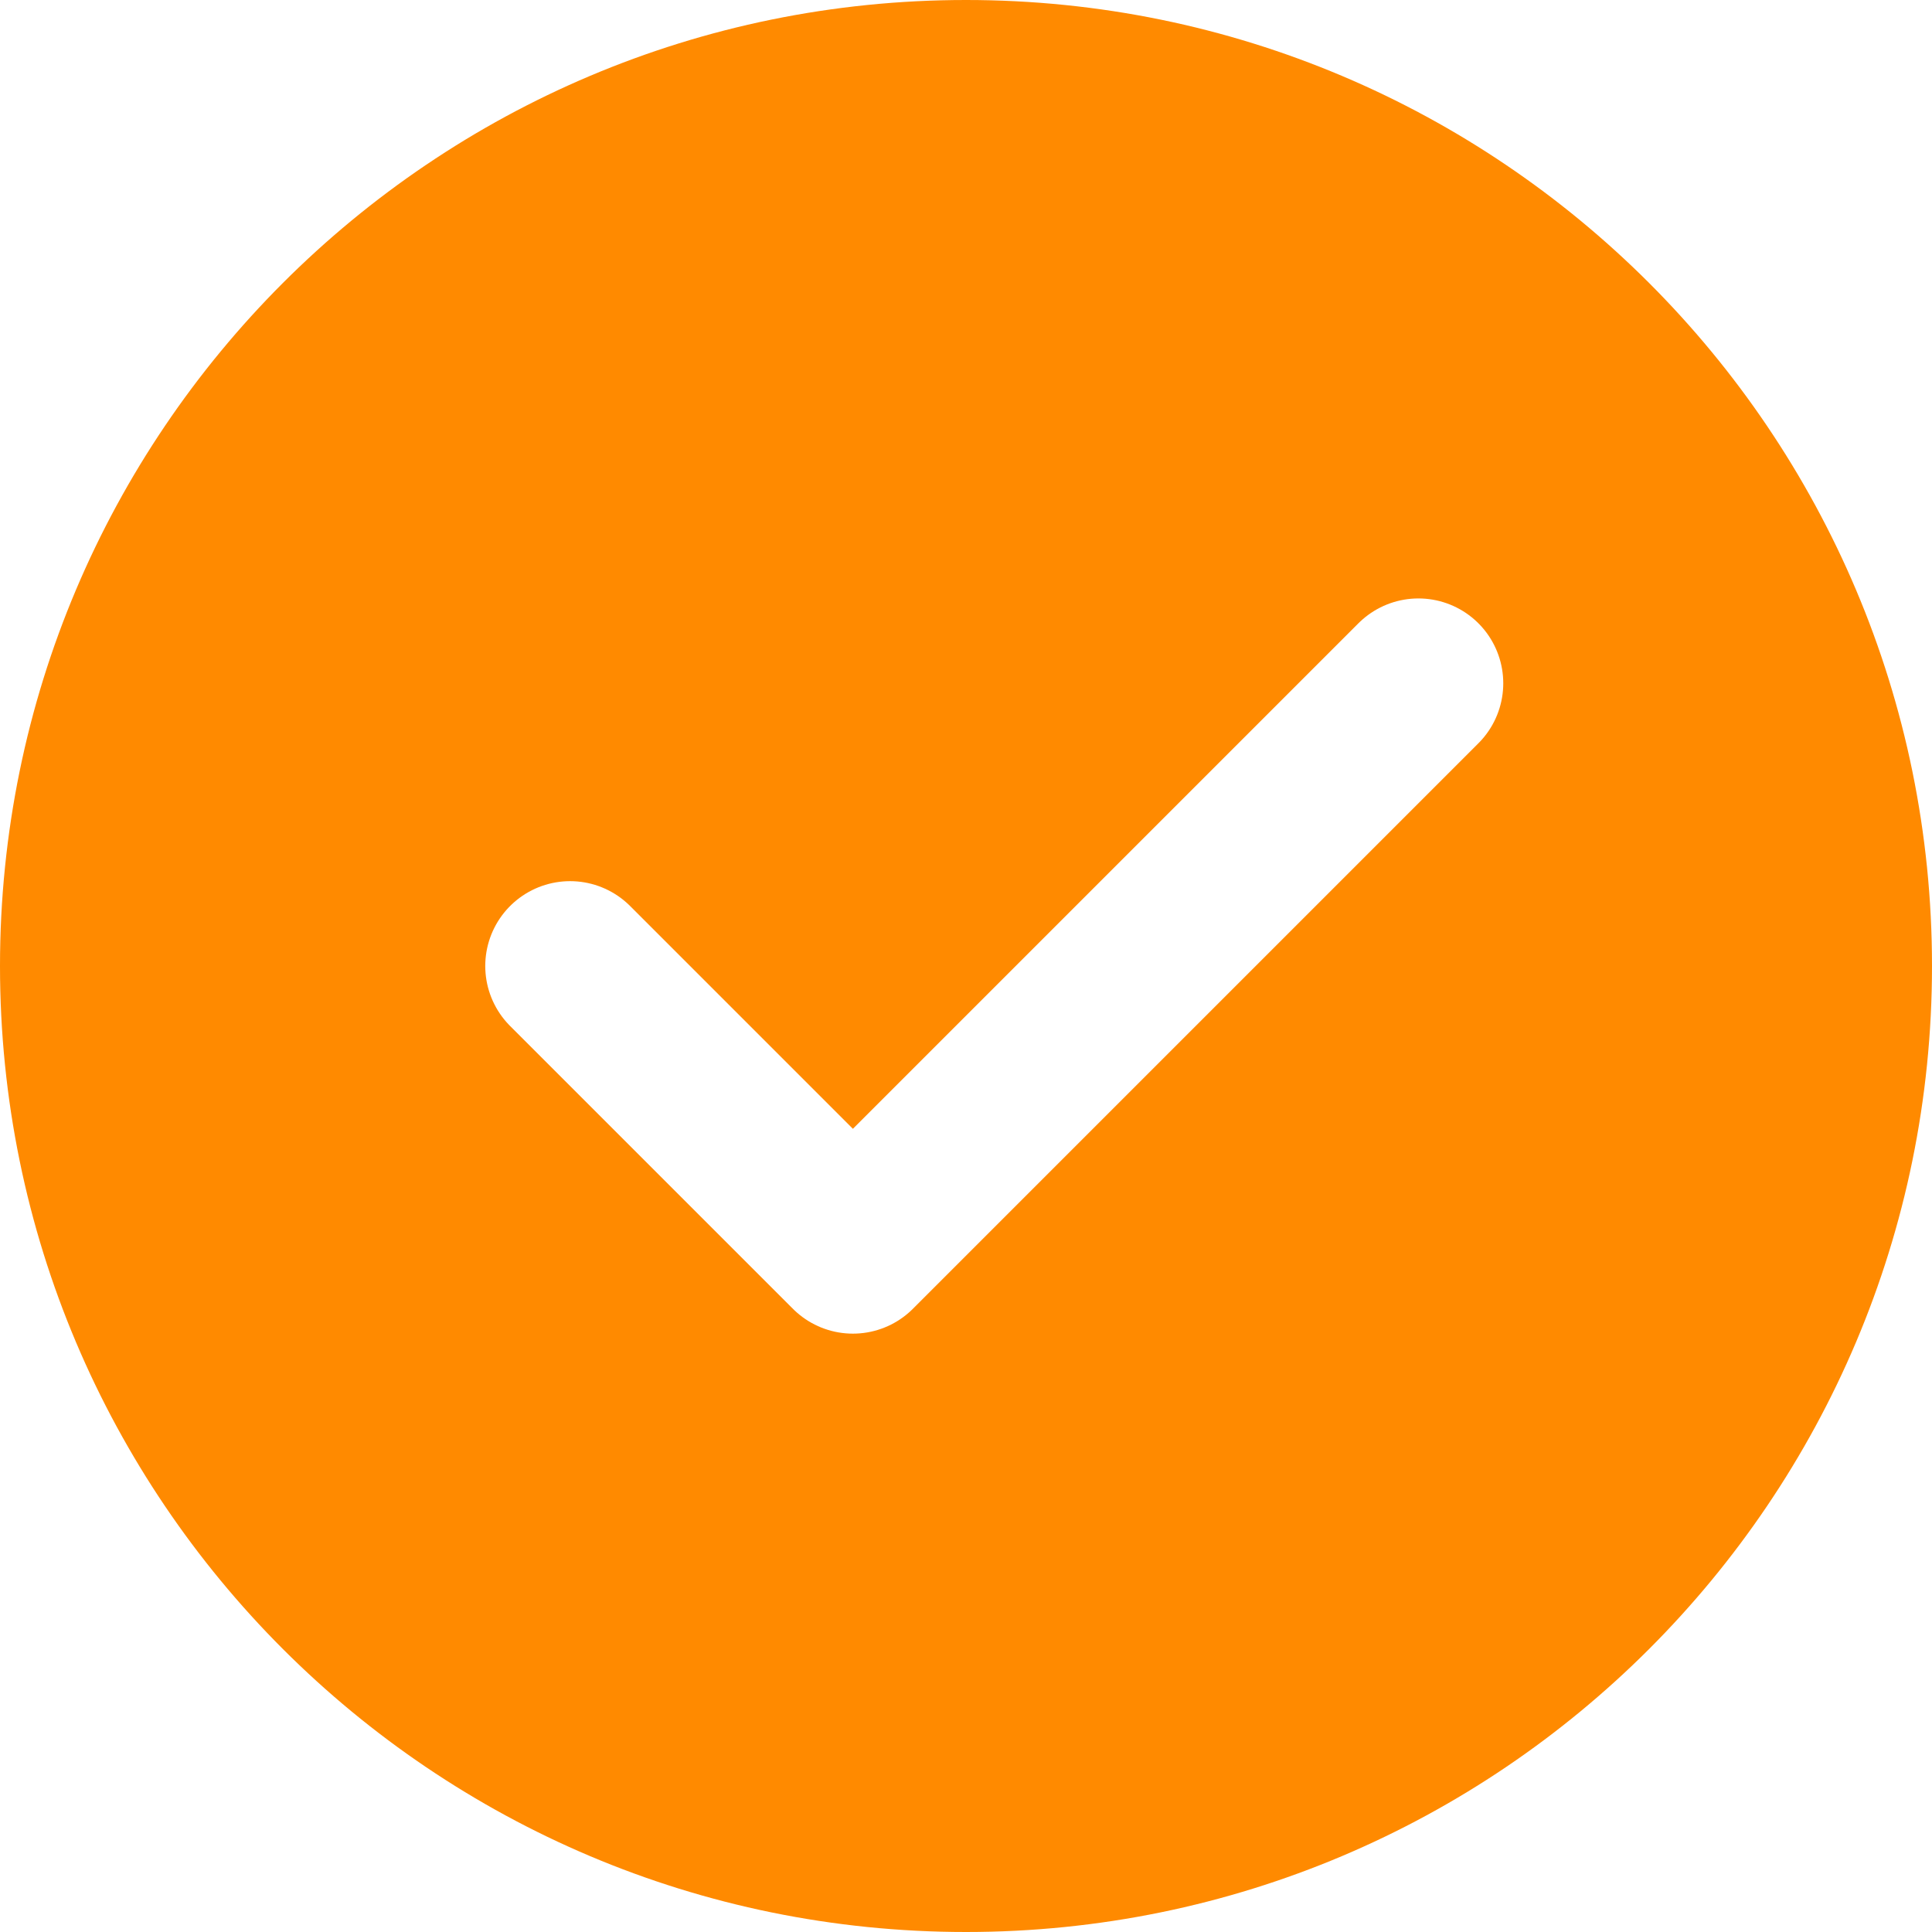
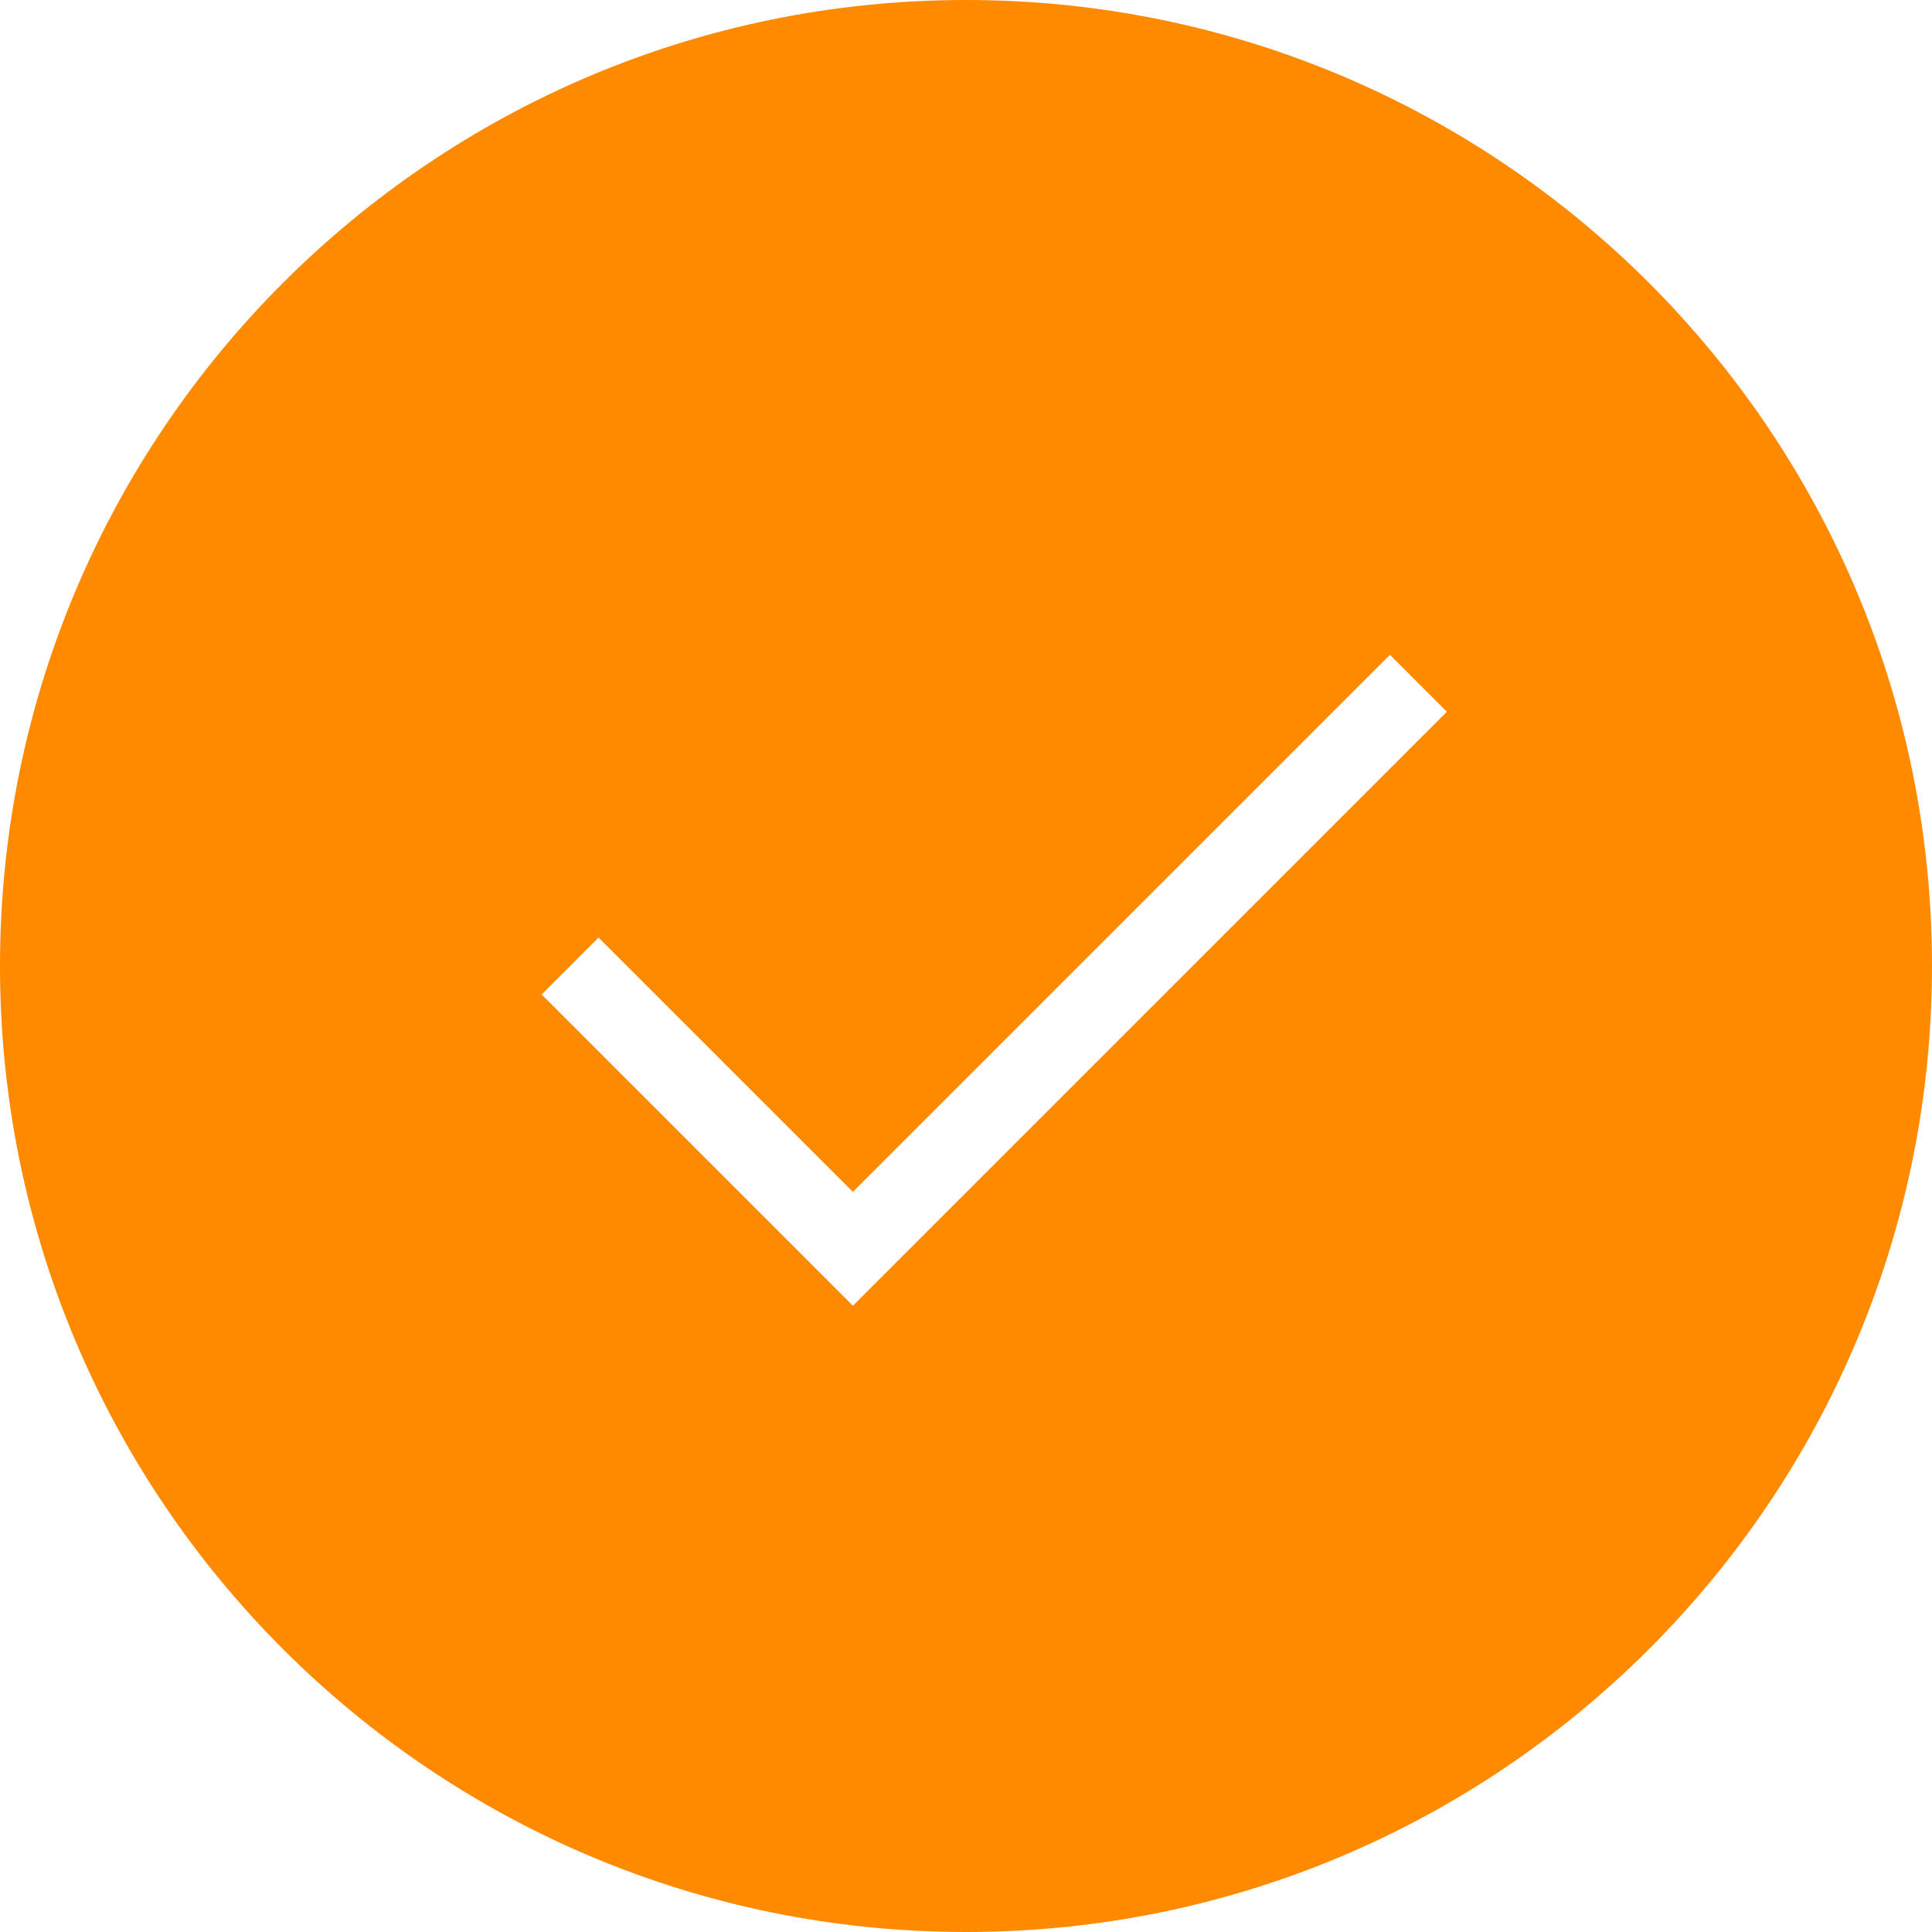
- <svg xmlns="http://www.w3.org/2000/svg" width="24" height="24" viewBox="0 0 24 24" fill="none">
-   <rect width="24" height="24" fill="#F5F5F5" />
-   <rect x="-290" y="-575" width="953" height="913" rx="16" fill="white" />
-   <g clip-path="url(#clip0_0_1)">
+ <svg fill="none" viewBox="0 0 24 24">
+   <path fill="#F5F5F5" d="M0 0h24v24H0z" />
+   <rect width="953" height="913" x="-290" y="-575" fill="white" rx="16" />
+   <g clipPath="url(#a)">
    <circle cx="12" cy="12" r="12" fill="#FF8A00" />
-     <path d="M7.082 12L10.595 15.513L17.62 8.488" stroke="white" stroke-width="2.108" stroke-linecap="round" stroke-linejoin="round" />
+     <path stroke="white" strokeLinecap="round" strokeLinejoin="round" strokeWidth="2.108" d="m7.082 12 3.513 3.513 7.025-7.025" />
  </g>
  <defs>
-     <clipPath id="clip0_0_1">
-       <rect width="24" height="24" fill="white" />
+     <clipPath id="a">
+       <path fill="white" d="M0 0h24v24H0z" />
    </clipPath>
  </defs>
</svg>
